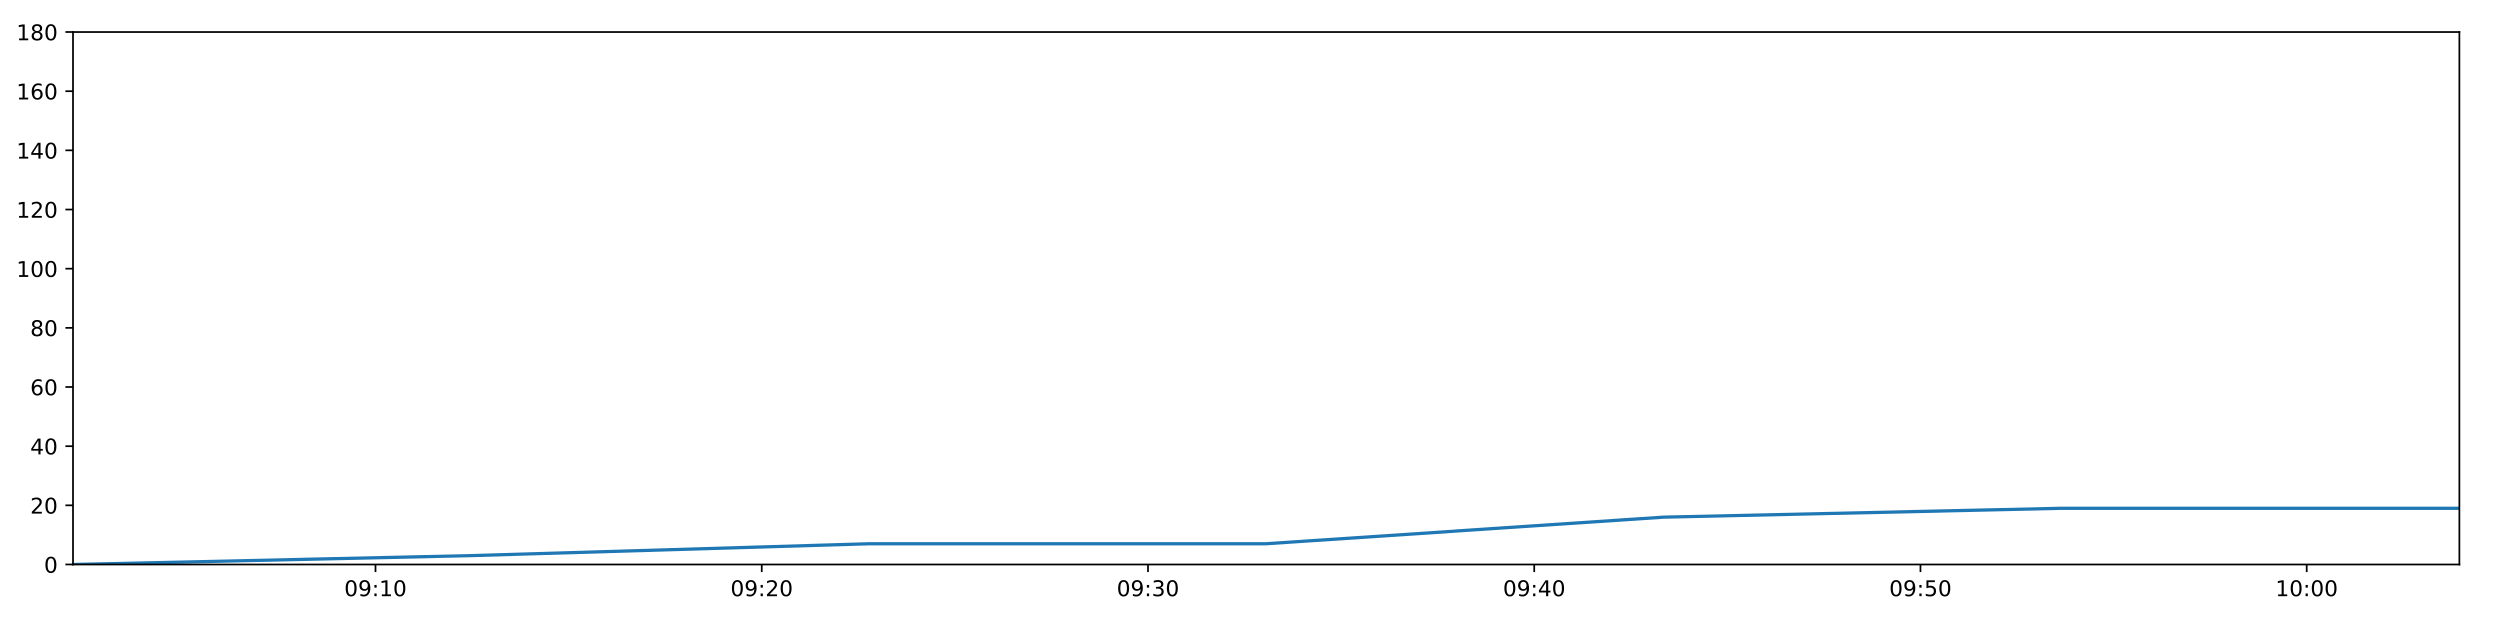
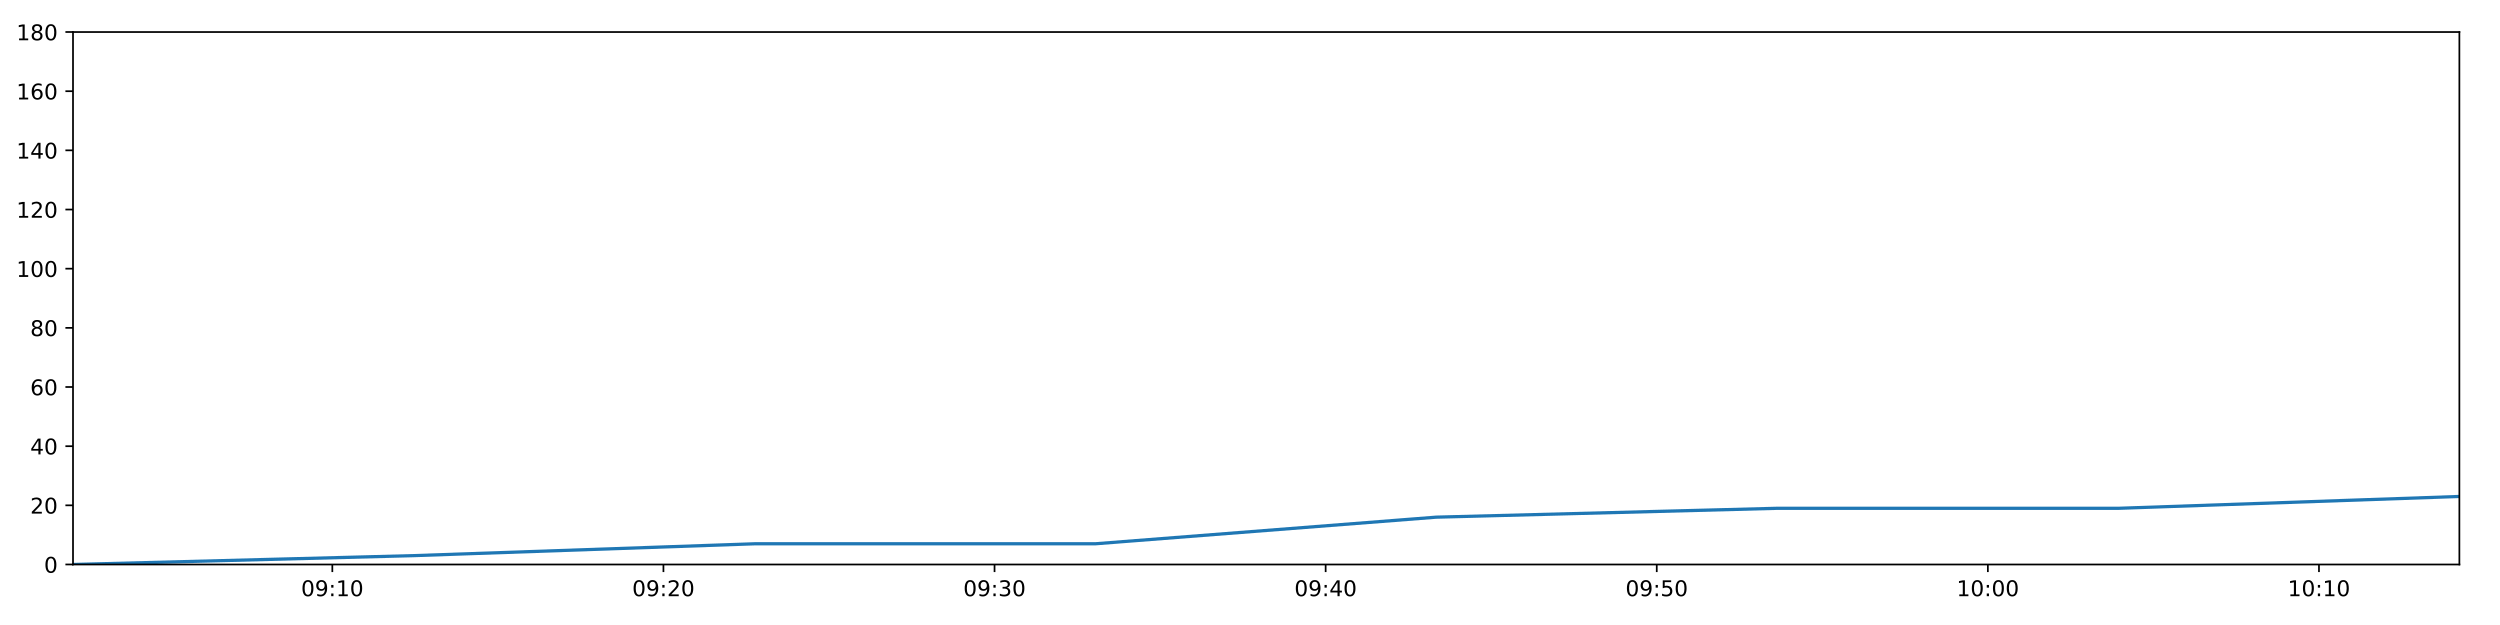
<svg xmlns="http://www.w3.org/2000/svg" xmlns:xlink="http://www.w3.org/1999/xlink" height="288pt" version="1.1" viewBox="0 0 1152 288" width="1152pt">
  <defs>
    <style type="text/css">
*{stroke-linecap:butt;stroke-linejoin:round;}
  </style>
  </defs>
  <g id="figure_1">
    <g id="patch_1">
      <path d="M 0 288  L 1152 288  L 1152 0  L 0 0  z " style="fill:#ffffff;" />
    </g>
    <g id="axes_1">
      <g id="patch_2">
        <path d="M 33.64 260.12  L 1133.28 260.12  L 1133.28 14.76  L 33.64 14.76  z " style="fill:#ffffff;" />
      </g>
      <g id="matplotlib.axis_1">
        <g id="xtick_1">
          <g id="line2d_1">
            <defs>
-               <path d="M 0 0  L 0 3.5  " id="m927f6a22db" style="stroke:#000000;stroke-width:0.8;" />
-             </defs>
-             <g>
-               <use style="stroke:#000000;stroke-width:0.8;" x="173.033" xlink:href="#m927f6a22db" y="260.12" />
+               <path d="M 0 0  L 0 3.5  " id="mf50eafa3ae" style="stroke:#000000;stroke-width:0.8;" />
+             </defs>
+             <g>
+               <use style="stroke:#000000;stroke-width:0.8;" x="153.136" xlink:href="#mf50eafa3ae" y="260.12" />
            </g>
          </g>
          <g id="text_1">
            <defs>
              <path d="M 31.781 66.406  Q 24.172 66.406 20.328 58.906  Q 16.5 51.422 16.5 36.375  Q 16.5 21.391 20.328 13.891  Q 24.172 6.391 31.781 6.391  Q 39.453 6.391 43.281 13.891  Q 47.125 21.391 47.125 36.375  Q 47.125 51.422 43.281 58.906  Q 39.453 66.406 31.781 66.406  z M 31.781 74.219  Q 44.047 74.219 50.516 64.516  Q 56.984 54.828 56.984 36.375  Q 56.984 17.969 50.516 8.266  Q 44.047 -1.422 31.781 -1.422  Q 19.531 -1.422 13.062 8.266  Q 6.594 17.969 6.594 36.375  Q 6.594 54.828 13.062 64.516  Q 19.531 74.219 31.781 74.219  z " id="DejaVuSans-48" />
              <path d="M 10.984 1.516  L 10.984 10.5  Q 14.703 8.734 18.5 7.812  Q 22.312 6.891 25.984 6.891  Q 35.75 6.891 40.891 13.453  Q 46.047 20.016 46.781 33.406  Q 43.953 29.203 39.594 26.953  Q 35.25 24.703 29.984 24.703  Q 19.047 24.703 12.672 31.312  Q 6.297 37.938 6.297 49.422  Q 6.297 60.641 12.938 67.422  Q 19.578 74.219 30.609 74.219  Q 43.266 74.219 49.922 64.516  Q 56.594 54.828 56.594 36.375  Q 56.594 19.141 48.406 8.859  Q 40.234 -1.422 26.422 -1.422  Q 22.703 -1.422 18.891 -0.688  Q 15.094 0.047 10.984 1.516  z M 30.609 32.422  Q 37.25 32.422 41.125 36.953  Q 45.016 41.5 45.016 49.422  Q 45.016 57.281 41.125 61.844  Q 37.25 66.406 30.609 66.406  Q 23.969 66.406 20.094 61.844  Q 16.219 57.281 16.219 49.422  Q 16.219 41.5 20.094 36.953  Q 23.969 32.422 30.609 32.422  z " id="DejaVuSans-57" />
              <path d="M 11.719 12.406  L 22.016 12.406  L 22.016 0  L 11.719 0  z M 11.719 51.703  L 22.016 51.703  L 22.016 39.312  L 11.719 39.312  z " id="DejaVuSans-58" />
              <path d="M 12.406 8.297  L 28.516 8.297  L 28.516 63.922  L 10.984 60.406  L 10.984 69.391  L 28.422 72.906  L 38.281 72.906  L 38.281 8.297  L 54.391 8.297  L 54.391 0  L 12.406 0  z " id="DejaVuSans-49" />
            </defs>
-             <g transform="translate(158.6237 274.7184)scale(0.1 -0.1)">
+             <g transform="translate(138.7264 274.7184)scale(0.1 -0.1)">
              <use xlink:href="#DejaVuSans-48" />
              <use x="63.623" xlink:href="#DejaVuSans-57" />
              <use x="127.246" xlink:href="#DejaVuSans-58" />
              <use x="160.938" xlink:href="#DejaVuSans-49" />
              <use x="224.561" xlink:href="#DejaVuSans-48" />
            </g>
          </g>
        </g>
        <g id="xtick_2">
          <g id="line2d_2">
            <g>
-               <use style="stroke:#000000;stroke-width:0.8;" x="351.012" xlink:href="#m927f6a22db" y="260.12" />
+               <use style="stroke:#000000;stroke-width:0.8;" x="305.71" xlink:href="#mf50eafa3ae" y="260.12" />
            </g>
          </g>
          <g id="text_2">
            <defs>
              <path d="M 19.188 8.297  L 53.609 8.297  L 53.609 0  L 7.328 0  L 7.328 8.297  Q 12.938 14.109 22.625 23.891  Q 32.328 33.688 34.812 36.531  Q 39.547 41.844 41.422 45.531  Q 43.312 49.219 43.312 52.781  Q 43.312 58.594 39.234 62.25  Q 35.156 65.922 28.609 65.922  Q 23.969 65.922 18.812 64.312  Q 13.672 62.703 7.812 59.422  L 7.812 69.391  Q 13.766 71.781 18.938 73  Q 24.125 74.219 28.422 74.219  Q 39.75 74.219 46.484 68.547  Q 53.219 62.891 53.219 53.422  Q 53.219 48.922 51.531 44.891  Q 49.859 40.875 45.406 35.406  Q 44.188 33.984 37.641 27.219  Q 31.109 20.453 19.188 8.297  z " id="DejaVuSans-50" />
            </defs>
-             <g transform="translate(336.6031 274.7184)scale(0.1 -0.1)">
+             <g transform="translate(291.3006 274.7184)scale(0.1 -0.1)">
              <use xlink:href="#DejaVuSans-48" />
              <use x="63.623" xlink:href="#DejaVuSans-57" />
              <use x="127.246" xlink:href="#DejaVuSans-58" />
              <use x="160.938" xlink:href="#DejaVuSans-50" />
              <use x="224.561" xlink:href="#DejaVuSans-48" />
            </g>
          </g>
        </g>
        <g id="xtick_3">
          <g id="line2d_3">
            <g>
-               <use style="stroke:#000000;stroke-width:0.8;" x="528.992" xlink:href="#m927f6a22db" y="260.12" />
+               <use style="stroke:#000000;stroke-width:0.8;" x="458.284" xlink:href="#mf50eafa3ae" y="260.12" />
            </g>
          </g>
          <g id="text_3">
            <defs>
              <path d="M 40.578 39.312  Q 47.656 37.797 51.625 33  Q 55.609 28.219 55.609 21.188  Q 55.609 10.406 48.188 4.484  Q 40.766 -1.422 27.094 -1.422  Q 22.516 -1.422 17.656 -0.516  Q 12.797 0.391 7.625 2.203  L 7.625 11.719  Q 11.719 9.328 16.594 8.109  Q 21.484 6.891 26.812 6.891  Q 36.078 6.891 40.938 10.547  Q 45.797 14.203 45.797 21.188  Q 45.797 27.641 41.281 31.266  Q 36.766 34.906 28.719 34.906  L 20.219 34.906  L 20.219 43.016  L 29.109 43.016  Q 36.375 43.016 40.234 45.922  Q 44.094 48.828 44.094 54.297  Q 44.094 59.906 40.109 62.906  Q 36.141 65.922 28.719 65.922  Q 24.656 65.922 20.016 65.031  Q 15.375 64.156 9.812 62.312  L 9.812 71.094  Q 15.438 72.656 20.344 73.438  Q 25.25 74.219 29.594 74.219  Q 40.828 74.219 47.359 69.109  Q 53.906 64.016 53.906 55.328  Q 53.906 49.266 50.438 45.094  Q 46.969 40.922 40.578 39.312  z " id="DejaVuSans-51" />
            </defs>
-             <g transform="translate(514.5825 274.7184)scale(0.1 -0.1)">
+             <g transform="translate(443.8749 274.7184)scale(0.1 -0.1)">
              <use xlink:href="#DejaVuSans-48" />
              <use x="63.623" xlink:href="#DejaVuSans-57" />
              <use x="127.246" xlink:href="#DejaVuSans-58" />
              <use x="160.938" xlink:href="#DejaVuSans-51" />
              <use x="224.561" xlink:href="#DejaVuSans-48" />
            </g>
          </g>
        </g>
        <g id="xtick_4">
          <g id="line2d_4">
            <g>
-               <use style="stroke:#000000;stroke-width:0.8;" x="706.971" xlink:href="#m927f6a22db" y="260.12" />
+               <use style="stroke:#000000;stroke-width:0.8;" x="610.858" xlink:href="#mf50eafa3ae" y="260.12" />
            </g>
          </g>
          <g id="text_4">
            <defs>
              <path d="M 37.797 64.312  L 12.891 25.391  L 37.797 25.391  z M 35.203 72.906  L 47.609 72.906  L 47.609 25.391  L 58.016 25.391  L 58.016 17.188  L 47.609 17.188  L 47.609 0  L 37.797 0  L 37.797 17.188  L 4.891 17.188  L 4.891 26.703  z " id="DejaVuSans-52" />
            </defs>
-             <g transform="translate(692.562 274.7184)scale(0.1 -0.1)">
+             <g transform="translate(596.4491 274.7184)scale(0.1 -0.1)">
              <use xlink:href="#DejaVuSans-48" />
              <use x="63.623" xlink:href="#DejaVuSans-57" />
              <use x="127.246" xlink:href="#DejaVuSans-58" />
              <use x="160.938" xlink:href="#DejaVuSans-52" />
              <use x="224.561" xlink:href="#DejaVuSans-48" />
            </g>
          </g>
        </g>
        <g id="xtick_5">
          <g id="line2d_5">
            <g>
-               <use style="stroke:#000000;stroke-width:0.8;" x="884.951" xlink:href="#m927f6a22db" y="260.12" />
+               <use style="stroke:#000000;stroke-width:0.8;" x="763.433" xlink:href="#mf50eafa3ae" y="260.12" />
            </g>
          </g>
          <g id="text_5">
            <defs>
              <path d="M 10.797 72.906  L 49.516 72.906  L 49.516 64.594  L 19.828 64.594  L 19.828 46.734  Q 21.969 47.469 24.109 47.828  Q 26.266 48.188 28.422 48.188  Q 40.625 48.188 47.75 41.5  Q 54.891 34.812 54.891 23.391  Q 54.891 11.625 47.562 5.094  Q 40.234 -1.422 26.906 -1.422  Q 22.312 -1.422 17.547 -0.641  Q 12.797 0.141 7.719 1.703  L 7.719 11.625  Q 12.109 9.234 16.797 8.062  Q 21.484 6.891 26.703 6.891  Q 35.156 6.891 40.078 11.328  Q 45.016 15.766 45.016 23.391  Q 45.016 31 40.078 35.438  Q 35.156 39.891 26.703 39.891  Q 22.75 39.891 18.812 39.016  Q 14.891 38.141 10.797 36.281  z " id="DejaVuSans-53" />
            </defs>
-             <g transform="translate(870.5414 274.7184)scale(0.1 -0.1)">
+             <g transform="translate(749.0233 274.7184)scale(0.1 -0.1)">
              <use xlink:href="#DejaVuSans-48" />
              <use x="63.623" xlink:href="#DejaVuSans-57" />
              <use x="127.246" xlink:href="#DejaVuSans-58" />
              <use x="160.938" xlink:href="#DejaVuSans-53" />
              <use x="224.561" xlink:href="#DejaVuSans-48" />
            </g>
          </g>
        </g>
        <g id="xtick_6">
          <g id="line2d_6">
            <g>
-               <use style="stroke:#000000;stroke-width:0.8;" x="1062.93" xlink:href="#m927f6a22db" y="260.12" />
+               <use style="stroke:#000000;stroke-width:0.8;" x="916.007" xlink:href="#mf50eafa3ae" y="260.12" />
            </g>
          </g>
          <g id="text_6">
-             <g transform="translate(1048.521 274.7184)scale(0.1 -0.1)">
+             <g transform="translate(901.5975 274.7184)scale(0.1 -0.1)">
              <use xlink:href="#DejaVuSans-49" />
              <use x="63.623" xlink:href="#DejaVuSans-48" />
              <use x="127.246" xlink:href="#DejaVuSans-58" />
              <use x="160.938" xlink:href="#DejaVuSans-48" />
+               <use x="224.561" xlink:href="#DejaVuSans-48" />
+             </g>
+           </g>
+         </g>
+         <g id="xtick_7">
+           <g id="line2d_7">
+             <g>
+               <use style="stroke:#000000;stroke-width:0.8;" x="1068.581" xlink:href="#mf50eafa3ae" y="260.12" />
+             </g>
+           </g>
+           <g id="text_7">
+             <g transform="translate(1054.172 274.7184)scale(0.1 -0.1)">
+               <use xlink:href="#DejaVuSans-49" />
+               <use x="63.623" xlink:href="#DejaVuSans-48" />
+               <use x="127.246" xlink:href="#DejaVuSans-58" />
+               <use x="160.938" xlink:href="#DejaVuSans-49" />
              <use x="224.561" xlink:href="#DejaVuSans-48" />
            </g>
          </g>
        </g>
      </g>
      <g id="matplotlib.axis_2">
        <g id="ytick_1">
-           <g id="line2d_7">
-             <defs>
-               <path d="M 0 0  L -3.5 0  " id="mc83f183835" style="stroke:#000000;stroke-width:0.8;" />
-             </defs>
-             <g>
-               <use style="stroke:#000000;stroke-width:0.8;" x="33.64" xlink:href="#mc83f183835" y="260.12" />
-             </g>
-           </g>
-           <g id="text_7">
+           <g id="line2d_8">
+             <defs>
+               <path d="M 0 0  L -3.5 0  " id="madc4be99b8" style="stroke:#000000;stroke-width:0.8;" />
+             </defs>
+             <g>
+               <use style="stroke:#000000;stroke-width:0.8;" x="33.64" xlink:href="#madc4be99b8" y="260.12" />
+             </g>
+           </g>
+           <g id="text_8">
            <g transform="translate(20.2775 263.9192)scale(0.1 -0.1)">
              <use xlink:href="#DejaVuSans-48" />
            </g>
          </g>
        </g>
        <g id="ytick_2">
-           <g id="line2d_8">
-             <g>
-               <use style="stroke:#000000;stroke-width:0.8;" x="33.64" xlink:href="#mc83f183835" y="232.858" />
-             </g>
-           </g>
-           <g id="text_8">
+           <g id="line2d_9">
+             <g>
+               <use style="stroke:#000000;stroke-width:0.8;" x="33.64" xlink:href="#madc4be99b8" y="232.858" />
+             </g>
+           </g>
+           <g id="text_9">
            <g transform="translate(13.915 236.657)scale(0.1 -0.1)">
              <use xlink:href="#DejaVuSans-50" />
              <use x="63.623" xlink:href="#DejaVuSans-48" />
            </g>
          </g>
        </g>
        <g id="ytick_3">
-           <g id="line2d_9">
-             <g>
-               <use style="stroke:#000000;stroke-width:0.8;" x="33.64" xlink:href="#mc83f183835" y="205.596" />
-             </g>
-           </g>
-           <g id="text_9">
+           <g id="line2d_10">
+             <g>
+               <use style="stroke:#000000;stroke-width:0.8;" x="33.64" xlink:href="#madc4be99b8" y="205.596" />
+             </g>
+           </g>
+           <g id="text_10">
            <g transform="translate(13.915 209.3948)scale(0.1 -0.1)">
              <use xlink:href="#DejaVuSans-52" />
              <use x="63.623" xlink:href="#DejaVuSans-48" />
            </g>
          </g>
        </g>
        <g id="ytick_4">
-           <g id="line2d_10">
-             <g>
-               <use style="stroke:#000000;stroke-width:0.8;" x="33.64" xlink:href="#mc83f183835" y="178.333" />
-             </g>
-           </g>
-           <g id="text_10">
+           <g id="line2d_11">
+             <g>
+               <use style="stroke:#000000;stroke-width:0.8;" x="33.64" xlink:href="#madc4be99b8" y="178.333" />
+             </g>
+           </g>
+           <g id="text_11">
            <defs>
              <path d="M 33.016 40.375  Q 26.375 40.375 22.484 35.828  Q 18.609 31.297 18.609 23.391  Q 18.609 15.531 22.484 10.953  Q 26.375 6.391 33.016 6.391  Q 39.656 6.391 43.531 10.953  Q 47.406 15.531 47.406 23.391  Q 47.406 31.297 43.531 35.828  Q 39.656 40.375 33.016 40.375  z M 52.594 71.297  L 52.594 62.312  Q 48.875 64.062 45.094 64.984  Q 41.312 65.922 37.594 65.922  Q 27.828 65.922 22.672 59.328  Q 17.531 52.734 16.797 39.406  Q 19.672 43.656 24.016 45.922  Q 28.375 48.188 33.594 48.188  Q 44.578 48.188 50.953 41.516  Q 57.328 34.859 57.328 23.391  Q 57.328 12.156 50.688 5.359  Q 44.047 -1.422 33.016 -1.422  Q 20.359 -1.422 13.672 8.266  Q 6.984 17.969 6.984 36.375  Q 6.984 53.656 15.188 63.938  Q 23.391 74.219 37.203 74.219  Q 40.922 74.219 44.703 73.484  Q 48.484 72.75 52.594 71.297  z " id="DejaVuSans-54" />
            </defs>
            <g transform="translate(13.915 182.1326)scale(0.1 -0.1)">
              <use xlink:href="#DejaVuSans-54" />
              <use x="63.623" xlink:href="#DejaVuSans-48" />
            </g>
          </g>
        </g>
        <g id="ytick_5">
-           <g id="line2d_11">
-             <g>
-               <use style="stroke:#000000;stroke-width:0.8;" x="33.64" xlink:href="#mc83f183835" y="151.071" />
-             </g>
-           </g>
-           <g id="text_11">
+           <g id="line2d_12">
+             <g>
+               <use style="stroke:#000000;stroke-width:0.8;" x="33.64" xlink:href="#madc4be99b8" y="151.071" />
+             </g>
+           </g>
+           <g id="text_12">
            <defs>
              <path d="M 31.781 34.625  Q 24.75 34.625 20.719 30.859  Q 16.703 27.094 16.703 20.516  Q 16.703 13.922 20.719 10.156  Q 24.75 6.391 31.781 6.391  Q 38.812 6.391 42.859 10.172  Q 46.922 13.969 46.922 20.516  Q 46.922 27.094 42.891 30.859  Q 38.875 34.625 31.781 34.625  z M 21.922 38.812  Q 15.578 40.375 12.031 44.719  Q 8.5 49.078 8.5 55.328  Q 8.5 64.062 14.719 69.141  Q 20.953 74.219 31.781 74.219  Q 42.672 74.219 48.875 69.141  Q 55.078 64.062 55.078 55.328  Q 55.078 49.078 51.531 44.719  Q 48 40.375 41.703 38.812  Q 48.828 37.156 52.797 32.312  Q 56.781 27.484 56.781 20.516  Q 56.781 9.906 50.312 4.234  Q 43.844 -1.422 31.781 -1.422  Q 19.734 -1.422 13.25 4.234  Q 6.781 9.906 6.781 20.516  Q 6.781 27.484 10.781 32.312  Q 14.797 37.156 21.922 38.812  z M 18.312 54.391  Q 18.312 48.734 21.844 45.562  Q 25.391 42.391 31.781 42.391  Q 38.141 42.391 41.719 45.562  Q 45.312 48.734 45.312 54.391  Q 45.312 60.062 41.719 63.234  Q 38.141 66.406 31.781 66.406  Q 25.391 66.406 21.844 63.234  Q 18.312 60.062 18.312 54.391  z " id="DejaVuSans-56" />
            </defs>
            <g transform="translate(13.915 154.8703)scale(0.1 -0.1)">
              <use xlink:href="#DejaVuSans-56" />
              <use x="63.623" xlink:href="#DejaVuSans-48" />
            </g>
          </g>
        </g>
        <g id="ytick_6">
-           <g id="line2d_12">
-             <g>
-               <use style="stroke:#000000;stroke-width:0.8;" x="33.64" xlink:href="#mc83f183835" y="123.809" />
-             </g>
-           </g>
-           <g id="text_12">
+           <g id="line2d_13">
+             <g>
+               <use style="stroke:#000000;stroke-width:0.8;" x="33.64" xlink:href="#madc4be99b8" y="123.809" />
+             </g>
+           </g>
+           <g id="text_13">
            <g transform="translate(7.5525 127.6081)scale(0.1 -0.1)">
              <use xlink:href="#DejaVuSans-49" />
              <use x="63.623" xlink:href="#DejaVuSans-48" />
              <use x="127.246" xlink:href="#DejaVuSans-48" />
            </g>
          </g>
        </g>
        <g id="ytick_7">
-           <g id="line2d_13">
-             <g>
-               <use style="stroke:#000000;stroke-width:0.8;" x="33.64" xlink:href="#mc83f183835" y="96.547" />
-             </g>
-           </g>
-           <g id="text_13">
+           <g id="line2d_14">
+             <g>
+               <use style="stroke:#000000;stroke-width:0.8;" x="33.64" xlink:href="#madc4be99b8" y="96.547" />
+             </g>
+           </g>
+           <g id="text_14">
            <g transform="translate(7.5525 100.3459)scale(0.1 -0.1)">
              <use xlink:href="#DejaVuSans-49" />
              <use x="63.623" xlink:href="#DejaVuSans-50" />
              <use x="127.246" xlink:href="#DejaVuSans-48" />
            </g>
          </g>
        </g>
        <g id="ytick_8">
-           <g id="line2d_14">
-             <g>
-               <use style="stroke:#000000;stroke-width:0.8;" x="33.64" xlink:href="#mc83f183835" y="69.284" />
-             </g>
-           </g>
-           <g id="text_14">
+           <g id="line2d_15">
+             <g>
+               <use style="stroke:#000000;stroke-width:0.8;" x="33.64" xlink:href="#madc4be99b8" y="69.284" />
+             </g>
+           </g>
+           <g id="text_15">
            <g transform="translate(7.5525 73.08366)scale(0.1 -0.1)">
              <use xlink:href="#DejaVuSans-49" />
              <use x="63.623" xlink:href="#DejaVuSans-52" />
              <use x="127.246" xlink:href="#DejaVuSans-48" />
            </g>
          </g>
        </g>
        <g id="ytick_9">
-           <g id="line2d_15">
-             <g>
-               <use style="stroke:#000000;stroke-width:0.8;" x="33.64" xlink:href="#mc83f183835" y="42.022" />
-             </g>
-           </g>
-           <g id="text_15">
+           <g id="line2d_16">
+             <g>
+               <use style="stroke:#000000;stroke-width:0.8;" x="33.64" xlink:href="#madc4be99b8" y="42.022" />
+             </g>
+           </g>
+           <g id="text_16">
            <g transform="translate(7.5525 45.82144)scale(0.1 -0.1)">
              <use xlink:href="#DejaVuSans-49" />
              <use x="63.623" xlink:href="#DejaVuSans-54" />
              <use x="127.246" xlink:href="#DejaVuSans-48" />
            </g>
          </g>
        </g>
        <g id="ytick_10">
-           <g id="line2d_16">
-             <g>
-               <use style="stroke:#000000;stroke-width:0.8;" x="33.64" xlink:href="#mc83f183835" y="14.76" />
-             </g>
-           </g>
-           <g id="text_16">
+           <g id="line2d_17">
+             <g>
+               <use style="stroke:#000000;stroke-width:0.8;" x="33.64" xlink:href="#madc4be99b8" y="14.76" />
+             </g>
+           </g>
+           <g id="text_17">
            <g transform="translate(7.5525 18.55922)scale(0.1 -0.1)">
              <use xlink:href="#DejaVuSans-49" />
              <use x="63.623" xlink:href="#DejaVuSans-56" />
              <use x="127.246" xlink:href="#DejaVuSans-48" />
            </g>
          </g>
        </g>
      </g>
-       <g id="line2d_17">
-         <path clip-path="url(#p98bf7fa909)" d="M 33.64 260.12  L 216.822 256.031  L 399.96 250.578  L 583.093 250.578  L 766.407 238.31  L 949.742 234.221  L 1133.28 234.221  " style="fill:none;stroke:#1f77b4;stroke-linecap:square;stroke-width:1.5;" />
+       <g id="line2d_18">
+         <path clip-path="url(#p8661fd924c)" d="M 33.64 260.12  L 190.674 256.031  L 347.671 250.578  L 504.663 250.578  L 661.81 238.31  L 818.975 234.221  L 976.315 234.221  L 1133.28 228.768  " style="fill:none;stroke:#1f77b4;stroke-linecap:square;stroke-width:1.5;" />
      </g>
      <g id="patch_3">
        <path d="M 33.64 260.12  L 33.64 14.76  " style="fill:none;stroke:#000000;stroke-linecap:square;stroke-linejoin:miter;stroke-width:0.8;" />
      </g>
      <g id="patch_4">
        <path d="M 1133.28 260.12  L 1133.28 14.76  " style="fill:none;stroke:#000000;stroke-linecap:square;stroke-linejoin:miter;stroke-width:0.8;" />
      </g>
      <g id="patch_5">
        <path d="M 33.64 260.12  L 1133.28 260.12  " style="fill:none;stroke:#000000;stroke-linecap:square;stroke-linejoin:miter;stroke-width:0.8;" />
      </g>
      <g id="patch_6">
        <path d="M 33.64 14.76  L 1133.28 14.76  " style="fill:none;stroke:#000000;stroke-linecap:square;stroke-linejoin:miter;stroke-width:0.8;" />
      </g>
    </g>
  </g>
  <defs>
-     <clipPath id="p98bf7fa909">
+     <clipPath id="p8661fd924c">
      <rect height="245.36" width="1099.64" x="33.64" y="14.76" />
    </clipPath>
  </defs>
</svg>
